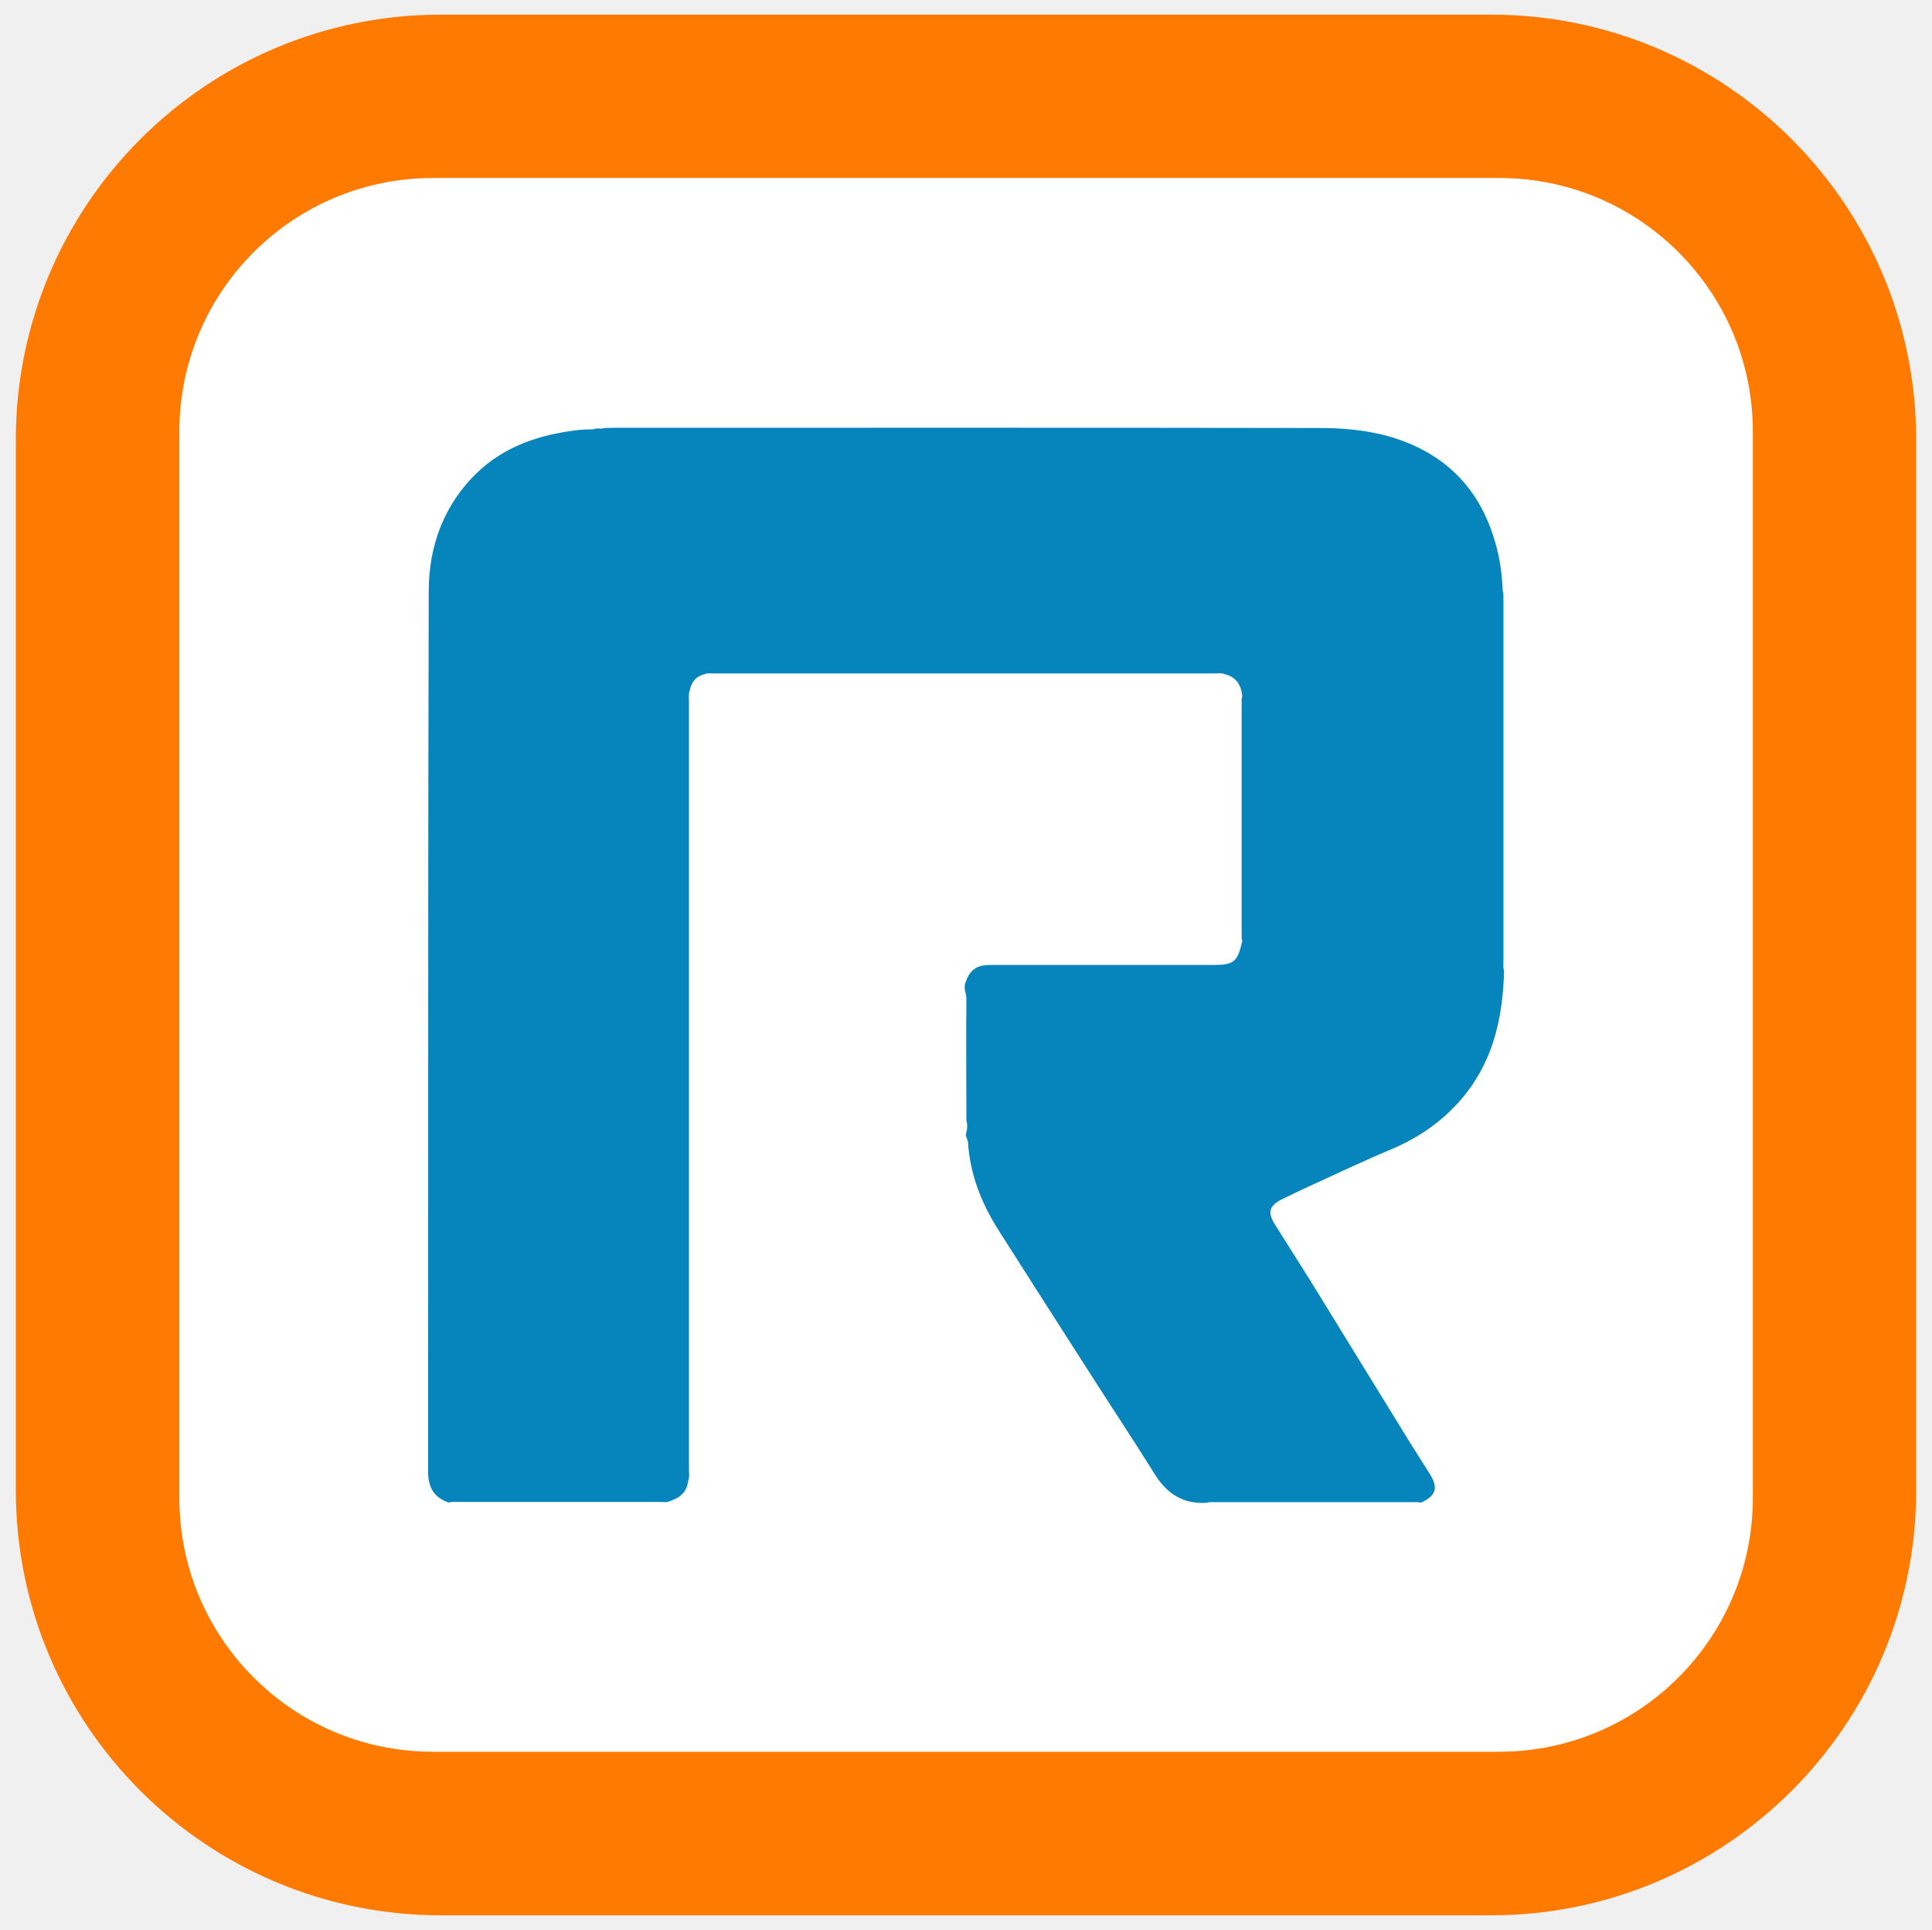
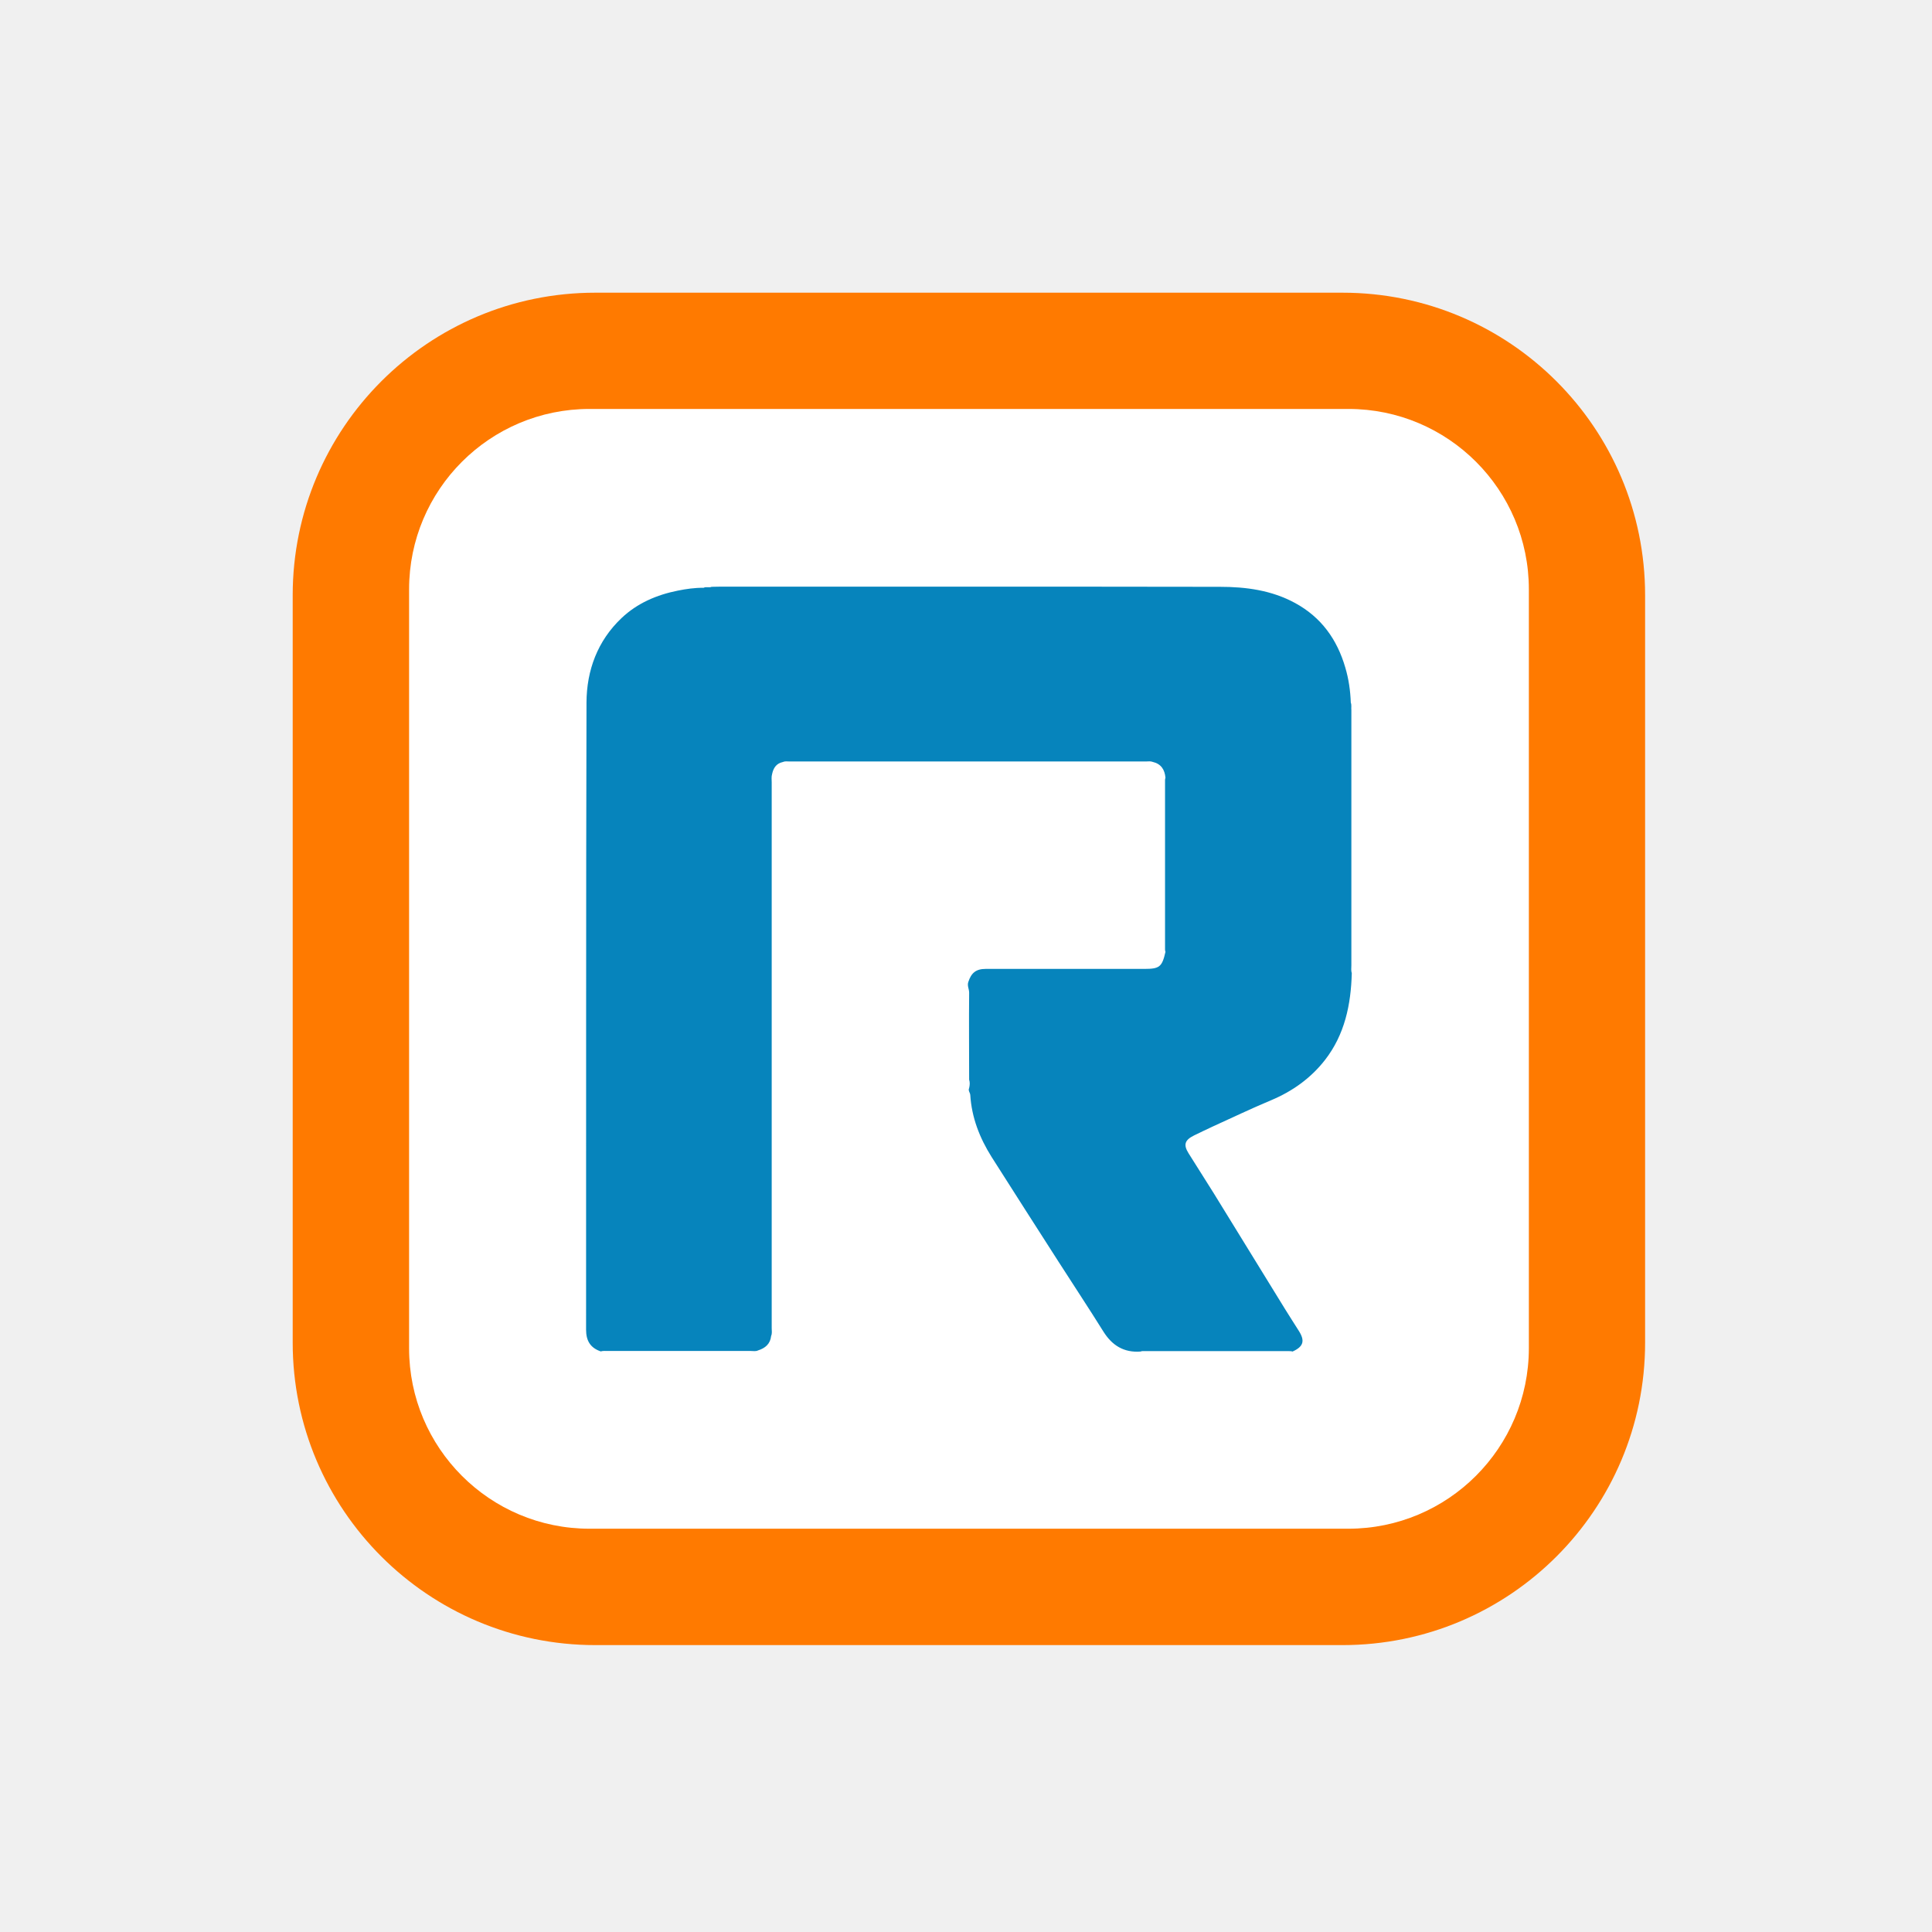
- <svg xmlns="http://www.w3.org/2000/svg" version="1.1" id="svg-78604338-263886854" x="0px" y="0px" viewBox="0 0 977 975.8" style="enable-background:new 0 0 977 975.8;" xml:space="preserve">
-   <style type="text/css">
- 	.st0{fill:#FF7A00;}
- 	.st1{fill:#FFFFFF;}
- 	.st2{fill:#0684BC;}
- </style>
-   <path class="st0" d="M754,968.4H223c-118.7,0-215-96.2-215-215V222.4c0-118.7,96.2-215,215-215H754c118.7,0,215,96.2,215,215v531.1  C969,872.1,872.8,968.4,754,968.4z" />
-   <path class="st1" d="M758.1,885.7H218.9c-70.8,0-128.2-57.4-128.2-128.2V218.2c0-70.8,57.4-128.2,128.2-128.2h539.3  c70.8,0,128.2,57.4,128.2,128.2v539.3C886.3,828.3,828.9,885.7,758.1,885.7z" />
-   <path class="st2" d="M488.7,566.6c0-20.6-0.2-41.2,0-61.8c0-2.6-1.5-4.9-0.6-7.6c2.1-6.5,5.5-9.3,12.4-9.3c37.6,0,75.3,0,112.9,0  c10.6,0,12.4-1.5,14.8-12.1c-0.4-1.1-0.3-2.2-0.3-3.2c0-39.1,0-78.2,0-117.3c0-1.1-0.1-2.2,0.3-3.2c-0.5-5.8-3.1-9.9-9.1-11.3  c-1.5-0.6-3.1-0.3-4.6-0.3c-84.5,0-169.1,0-253.6,0c-1.5,0-3.1-0.3-4.6,0.4c-4.6,1-6.7,4.2-7.6,8.5c-0.6,2-0.3,4-0.3,6  c0,129.3,0,258.5,0,387.8c0,1.8,0.4,3.7-0.4,5.5c-0.6,5.7-4.2,8.7-9.3,10.3c-1.6,0.8-3.4,0.4-5.1,0.4c-33.9,0-67.7,0-101.6,0  c-1.7,0-3.4-0.2-5.1,0.3c-7.3-2.5-10.4-7.5-10.4-15.4c0.1-148.6-0.1-297.1,0.3-445.7c0.1-22.8,7.8-43.8,24.9-60  c11.2-10.6,25-16.5,40-19.5c6-1.2,12.1-2.1,18.3-2c1.8-1,3.9,0.1,5.7-0.7c1.7,0,3.4-0.1,5.2-0.1c118.7,0,237.3-0.1,356,0.1  c18.4,0,36.7,2.4,53.4,11.5c18.6,10.1,29.9,25.9,35.7,45.9c2.4,8.1,3.6,16.4,3.9,24.9c0.7,1.7,0.2,3.6,0.4,5.3  c0,60.5,0,120.9,0,181.4c0,1.9-0.3,3.7,0.3,5.6c-0.6,22.3-5,43.6-19.1,61.7c-10.1,12.9-23.1,22.2-38.4,28.6  c-13.9,5.8-27.6,12.4-41.3,18.6c-4.4,2-8.8,4.2-13.2,6.3c-6.7,3.3-7.8,6.6-4,12.7c5.9,9.5,12,18.9,17.9,28.4  c16.9,27.4,33.7,54.8,50.6,82.2c3.2,5.2,6.6,10.4,9.8,15.5c4.6,7.2,3.4,11.3-4.4,14.8c-0.9-0.3-1.8-0.3-2.8-0.3  c-34.1,0-68.2,0-102.4,0c-0.9,0-1.9-0.1-2.8,0.3c-11.8,0.9-20.2-4.3-26.4-14.2c-10.3-16.5-21.1-32.8-31.6-49.2  c-16-24.9-31.9-49.8-47.8-74.8c-8.5-13.5-14.2-28-15.2-44.1c-0.1-1.7-1.7-3.1-0.8-4.9C489.2,570.4,489.3,568.5,488.7,566.6z" />
+ <svg xmlns="http://www.w3.org/2000/svg" width="250" height="250" viewBox="0 0 250 250" fill="none">
+   <path d="M173.723 212.875H77.027C55.411 212.875 37.875 195.357 37.875 173.723V77.027C37.875 55.411 55.393 37.875 77.027 37.875H173.723C195.339 37.875 212.875 55.393 212.875 77.027V173.741C212.875 195.339 195.357 212.875 173.723 212.875Z" fill="#FF7A00" />
+   <path d="M174.471 197.815H76.281C63.388 197.815 52.936 187.362 52.936 174.47V76.262C52.936 63.369 63.388 52.917 76.281 52.917H174.489C187.382 52.917 197.834 63.369 197.834 76.262V174.47C197.816 187.362 187.363 197.815 174.471 197.815Z" fill="white" />
+   <path d="M125.407 139.707C125.407 135.955 125.37 132.204 125.407 128.453C125.407 127.979 125.134 127.56 125.298 127.069C125.68 125.885 126.299 125.375 127.556 125.375C134.403 125.375 141.268 125.375 148.115 125.375C150.045 125.375 150.373 125.102 150.81 123.172C150.737 122.972 150.755 122.771 150.755 122.589C150.755 115.469 150.755 108.349 150.755 101.229C150.755 101.028 150.737 100.828 150.81 100.646C150.719 99.59 150.246 98.843 149.153 98.588C148.88 98.479 148.588 98.533 148.315 98.533C132.928 98.533 117.522 98.533 102.134 98.533C101.861 98.533 101.57 98.479 101.297 98.606C100.459 98.788 100.076 99.371 99.912 100.154C99.803 100.518 99.858 100.883 99.858 101.247C99.858 124.793 99.858 148.32 99.858 171.866C99.858 172.194 99.931 172.54 99.785 172.867C99.676 173.905 99.02 174.452 98.091 174.743C97.8 174.889 97.472 174.816 97.163 174.816C90.99 174.816 84.835 174.816 78.661 174.816C78.352 174.816 78.042 174.78 77.733 174.871C76.403 174.415 75.839 173.505 75.839 172.066C75.857 145.006 75.82 117.964 75.893 90.903C75.912 86.751 77.314 82.927 80.428 79.977C82.467 78.047 84.98 76.972 87.712 76.426C88.804 76.208 89.915 76.044 91.044 76.062C91.372 75.88 91.754 76.08 92.082 75.934C92.392 75.934 92.701 75.916 93.029 75.916C114.645 75.916 136.242 75.898 157.857 75.934C161.208 75.934 164.541 76.372 167.582 78.029C170.969 79.868 173.027 82.745 174.083 86.387C174.52 87.862 174.738 89.374 174.793 90.921C174.92 91.231 174.829 91.577 174.866 91.887C174.866 102.904 174.866 113.903 174.866 124.92C174.866 125.266 174.811 125.594 174.92 125.94C174.811 130.001 174.01 133.879 171.442 137.175C169.603 139.525 167.236 141.218 164.45 142.384C161.918 143.44 159.423 144.642 156.929 145.771C156.127 146.135 155.326 146.536 154.525 146.918C153.305 147.519 153.105 148.12 153.797 149.231C154.871 150.961 155.982 152.672 157.056 154.402C160.134 159.392 163.193 164.381 166.271 169.371C166.853 170.318 167.472 171.265 168.055 172.194C168.893 173.505 168.674 174.251 167.254 174.889C167.09 174.834 166.926 174.834 166.744 174.834C160.534 174.834 154.325 174.834 148.097 174.834C147.933 174.834 147.751 174.816 147.587 174.889C145.438 175.053 143.908 174.106 142.779 172.303C140.904 169.298 138.937 166.33 137.025 163.344C134.111 158.809 131.216 154.275 128.32 149.722C126.773 147.264 125.735 144.623 125.553 141.692C125.534 141.382 125.243 141.127 125.407 140.799C125.498 140.399 125.516 140.053 125.407 139.707Z" fill="#0684BC" />
</svg>
